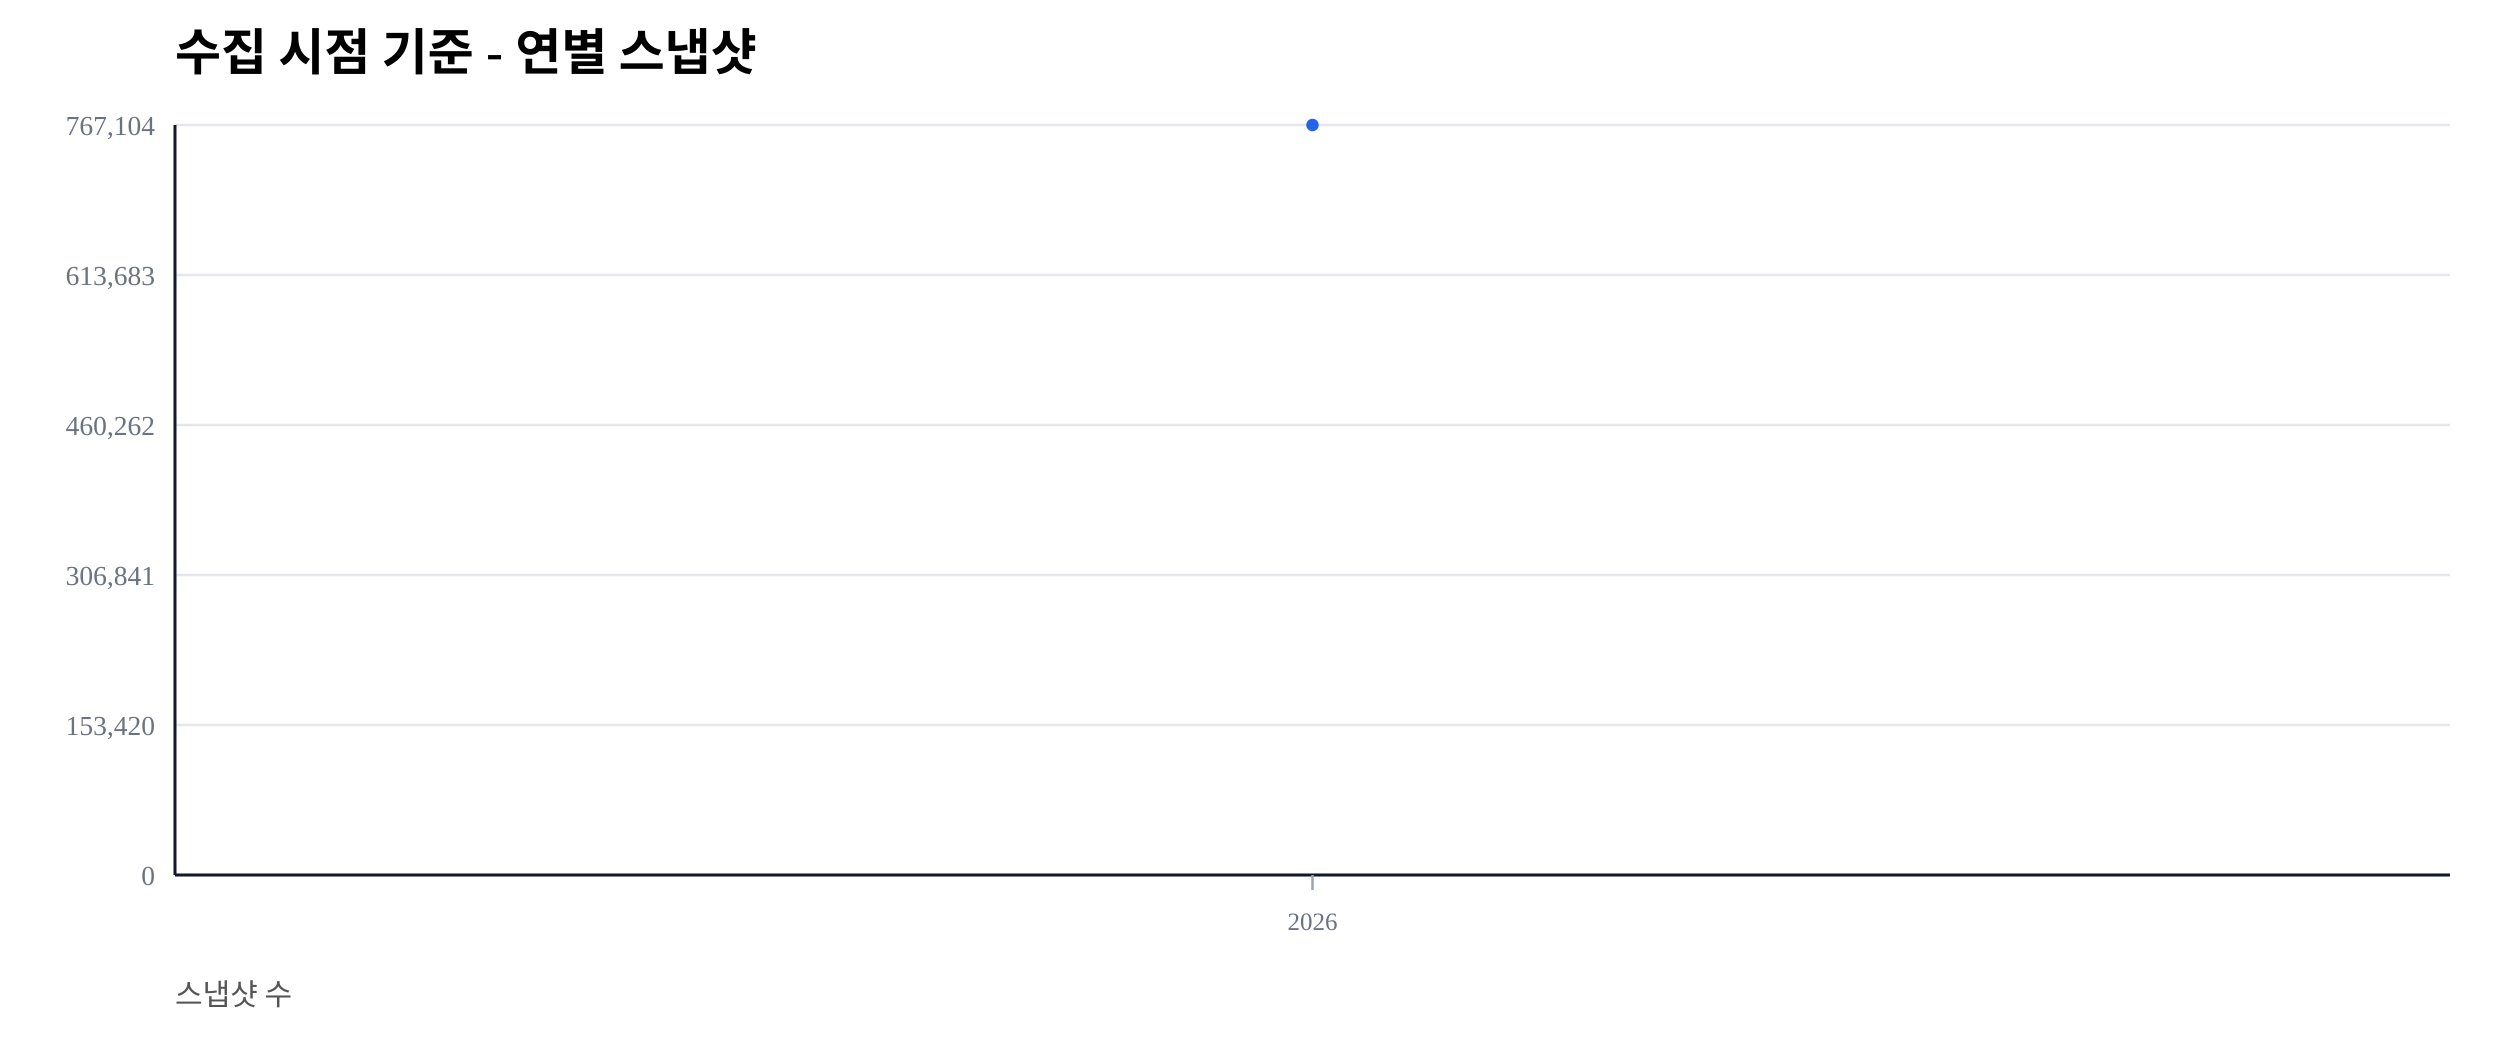
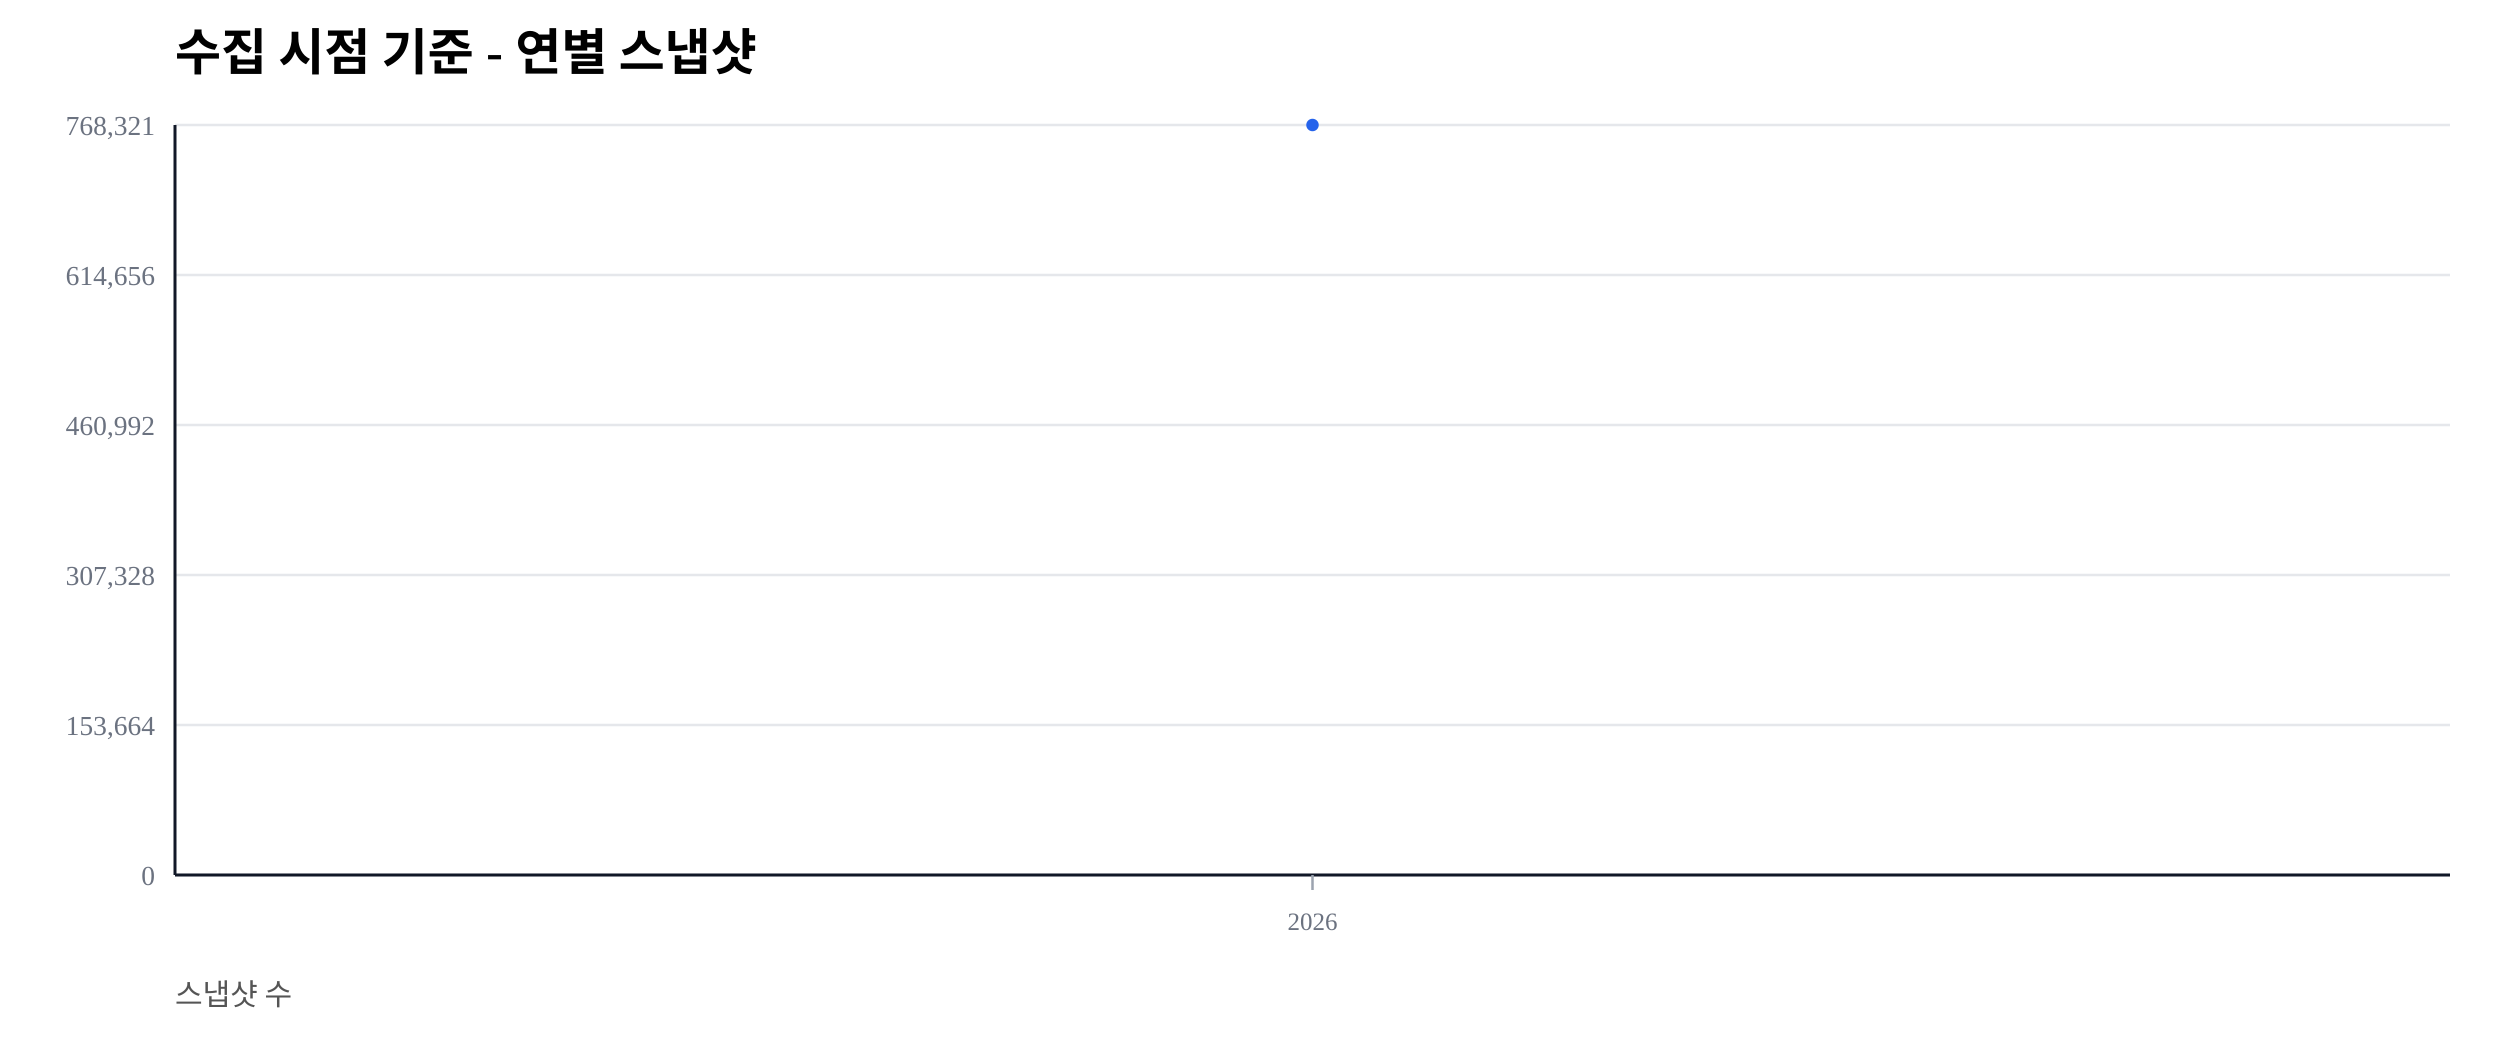
<svg xmlns="http://www.w3.org/2000/svg" width="1000" height="420" viewBox="0 0 1000 420">
  <rect width="100%" height="100%" fill="#ffffff" />
  <text x="70" y="28" font-size="20" font-weight="600">수집 시점 기준 - 연별 스냅샷</text>
  <text x="70" y="402" font-size="12" fill="#555">스냅샷 수</text>
  <line x1="70" y1="350.00" x2="980" y2="350.00" stroke="#e5e7eb" stroke-width="1" />
  <text x="62" y="354.00" font-size="11" fill="#6b7280" text-anchor="end">0</text>
  <line x1="70" y1="290.00" x2="980" y2="290.00" stroke="#e5e7eb" stroke-width="1" />
-   <text x="62" y="294.00" font-size="11" fill="#6b7280" text-anchor="end">153,420</text>
+   <text x="62" y="294.00" font-size="11" fill="#6b7280" text-anchor="end">153,664</text>
  <line x1="70" y1="230.00" x2="980" y2="230.00" stroke="#e5e7eb" stroke-width="1" />
-   <text x="62" y="234.00" font-size="11" fill="#6b7280" text-anchor="end">306,841</text>
+   <text x="62" y="234.00" font-size="11" fill="#6b7280" text-anchor="end">307,328</text>
  <line x1="70" y1="170.00" x2="980" y2="170.00" stroke="#e5e7eb" stroke-width="1" />
-   <text x="62" y="174.00" font-size="11" fill="#6b7280" text-anchor="end">460,262</text>
+   <text x="62" y="174.00" font-size="11" fill="#6b7280" text-anchor="end">460,992</text>
  <line x1="70" y1="110.00" x2="980" y2="110.00" stroke="#e5e7eb" stroke-width="1" />
-   <text x="62" y="114.00" font-size="11" fill="#6b7280" text-anchor="end">613,683</text>
+   <text x="62" y="114.00" font-size="11" fill="#6b7280" text-anchor="end">614,656</text>
  <line x1="70" y1="50.00" x2="980" y2="50.00" stroke="#e5e7eb" stroke-width="1" />
-   <text x="62" y="54.00" font-size="11" fill="#6b7280" text-anchor="end">767,104</text>
+   <text x="62" y="54.00" font-size="11" fill="#6b7280" text-anchor="end">768,321</text>
  <line x1="70" y1="350" x2="980" y2="350" stroke="#111827" stroke-width="1.2" />
  <line x1="70" y1="50" x2="70" y2="350" stroke="#111827" stroke-width="1.2" />
  <line x1="525.00" y1="350" x2="525.00" y2="356" stroke="#9ca3af" stroke-width="1" />
  <text x="525.00" y="372" font-size="10" fill="#6b7280" text-anchor="middle">2026</text>
  <polyline fill="none" stroke="#2563eb" stroke-width="2.5" points="525.00,50.00" />
  <circle cx="525.00" cy="50.00" r="2.5" fill="#2563eb" />
</svg>
